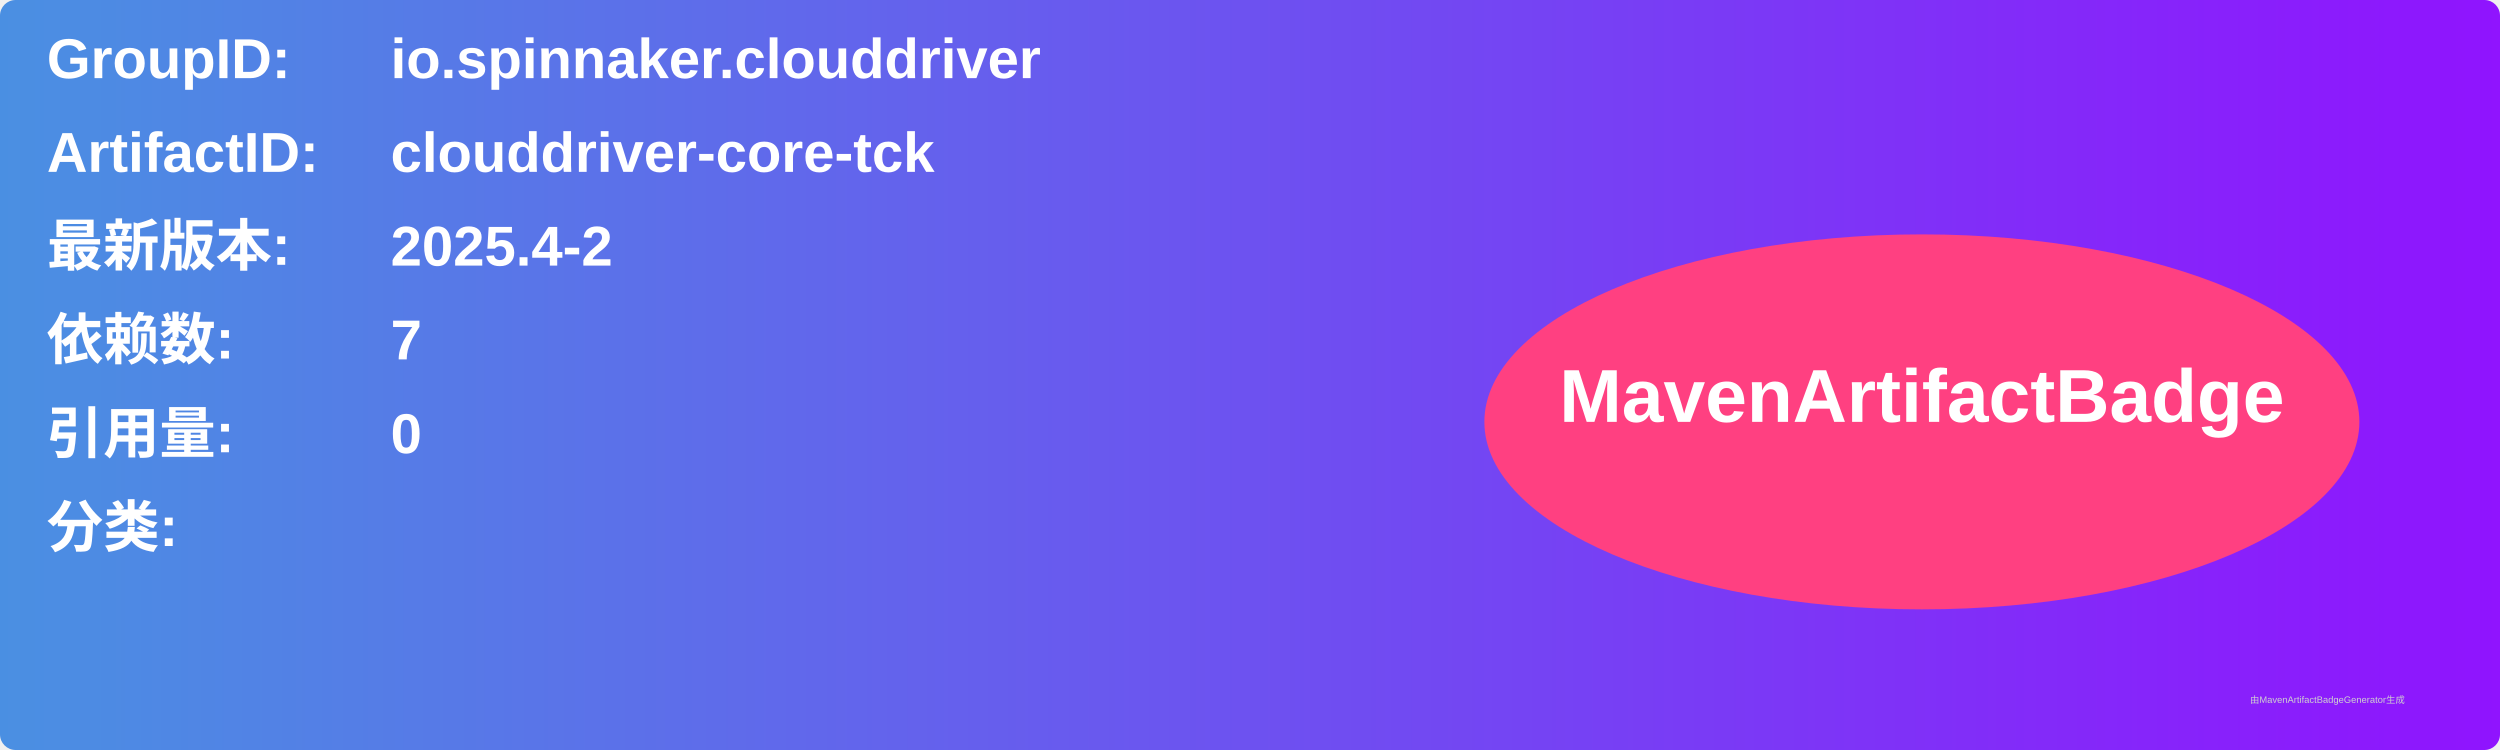
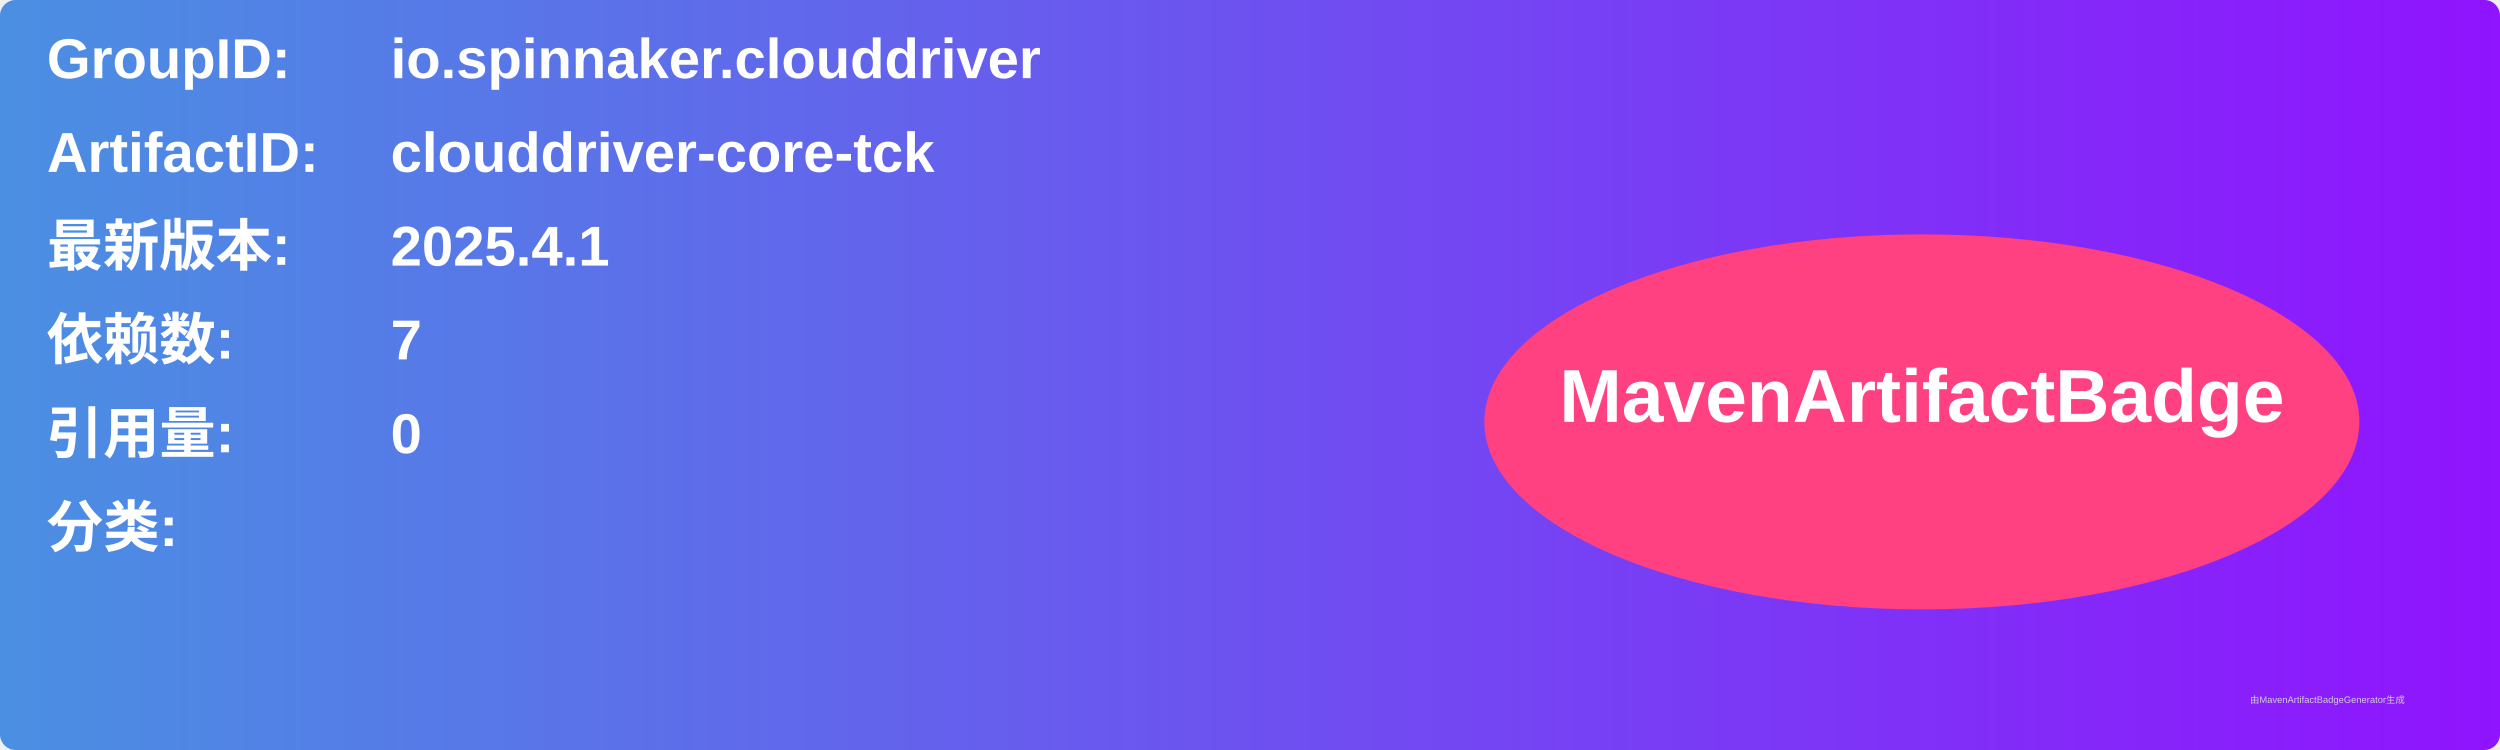
<svg xmlns="http://www.w3.org/2000/svg" width="800" height="240" viewBox="0 0 800 240">
  <linearGradient id="grad" x1="0%" y1="0%" x2="100%" y2="0%">
    <stop offset="0%" stop-color="#4a90e2" />
    <stop offset="100%" stop-color="#9013fe" />
  </linearGradient>
  <rect width="100%" height="100%" rx="5" ry="5" fill="url(#grad)" />
  <g transform="translate(15, 15)">
    <text x="0" y="10" font-family="Arial" font-size="18" fill="white" font-weight="bold" width="260">GroupID:</text>
    <text x="110" y="10" font-family="Arial" font-size="18" fill="white" font-weight="bold" width="460">io.spinnaker.clouddriver</text>
    <text x="0" y="40" font-family="Arial" font-size="18" fill="white" font-weight="bold" width="260">ArtifactID:</text>
    <text x="110" y="40" font-family="Arial" font-size="18" fill="white" font-weight="bold" width="460">clouddriver-core-tck</text>
    <text x="0" y="70" font-family="Arial" font-size="18" fill="white" font-weight="bold">最新版本:</text>
    <text x="110" y="70" font-family="Arial" font-size="18" fill="white" font-weight="bold">
-       <tspan font-weight="bold">2025.4-2</tspan>
+       <tspan font-weight="bold">2025.4.1</tspan>
    </text>
    <text x="0" y="100" font-family="Arial" font-size="18" fill="white" font-weight="bold">依赖数: </text>
    <text x="110" y="100" font-family="Arial" font-size="18" fill="white">
      <tspan font-weight="bold">7</tspan>
    </text>
    <text x="0" y="130" font-family="Arial" font-size="18" fill="white" font-weight="bold">引用量: </text>
    <text x="110" y="130" font-family="Arial" font-size="18" fill="white">
      <tspan font-weight="bold">0</tspan>
    </text>
    <text x="0" y="160" font-family="Arial" font-size="18" fill="white" font-weight="bold">分类:</text>
    <text x="10" y="190" font-family="Arial" font-size="10" fill="white">
      <tspan font-weight="bold" />
    </text>
    <ellipse cx="600" cy="120" rx="140" ry="60" fill="#ff4081" />
    <text x="600" y="120" text-anchor="middle" font-family="Arial" font-size="24" fill="white" font-weight="bold">MavenArtifactBadge</text>
  </g>
  <text x="720" y="225" font-family="Arial" font-size="3" fill="#d0d0d0">由MavenArtifactBadgeGenerator生成</text>
</svg>
